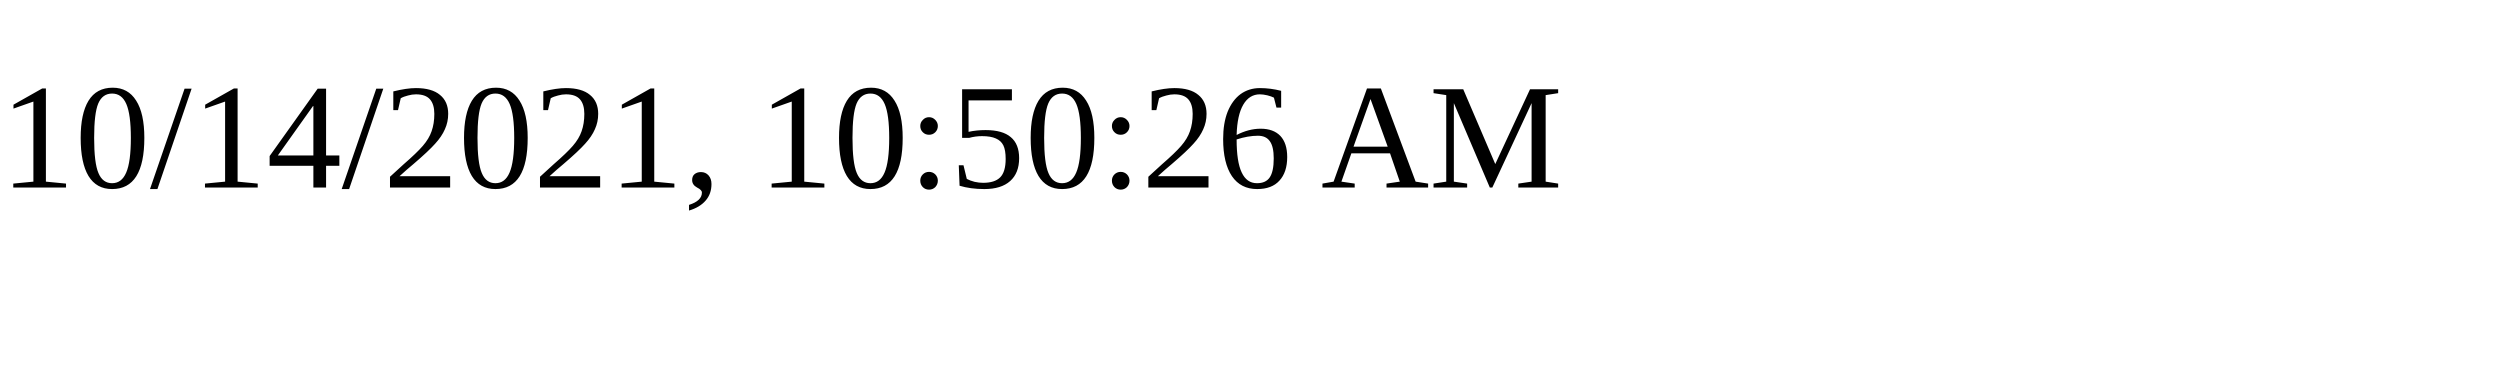
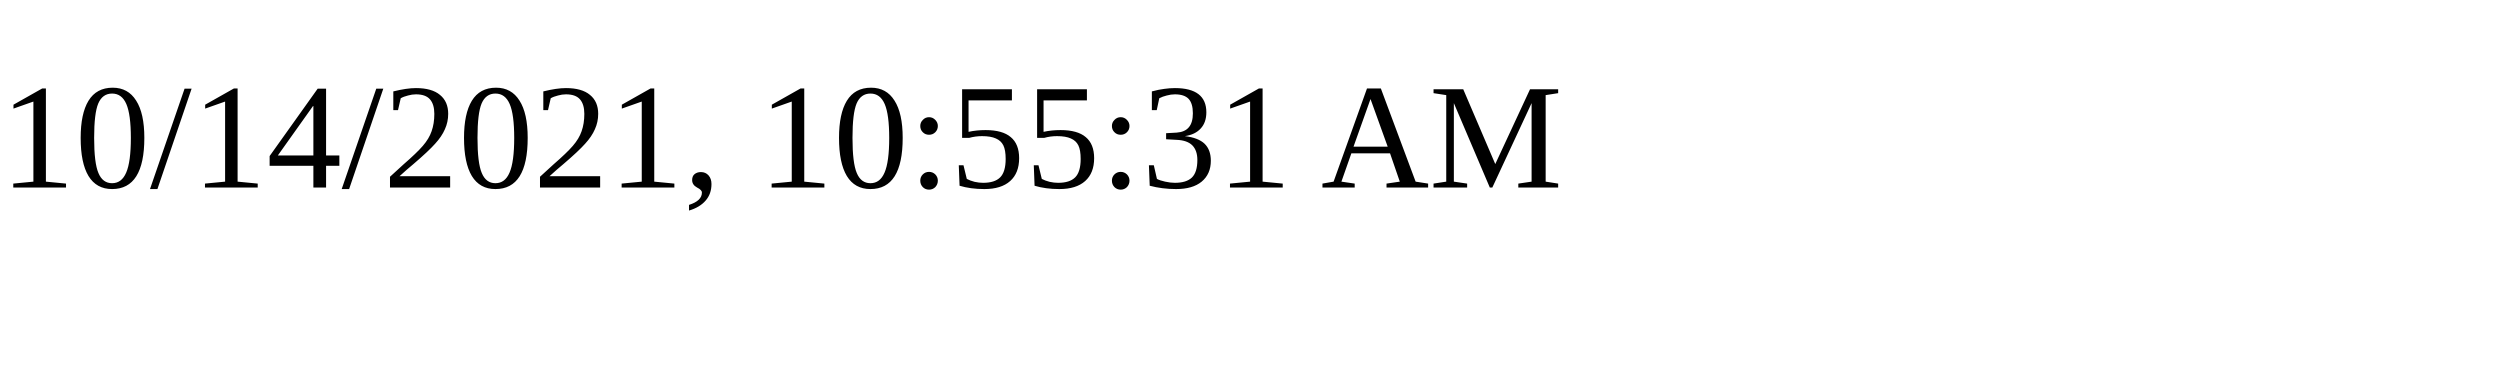
<svg xmlns="http://www.w3.org/2000/svg" height="30" width="200">
-   <text x="0" y="15">10/14/2021, 10:50:26 AM</text>
+   <text x="0" y="15">10/14/2021, 10:55:31 AM</text>
</svg>
